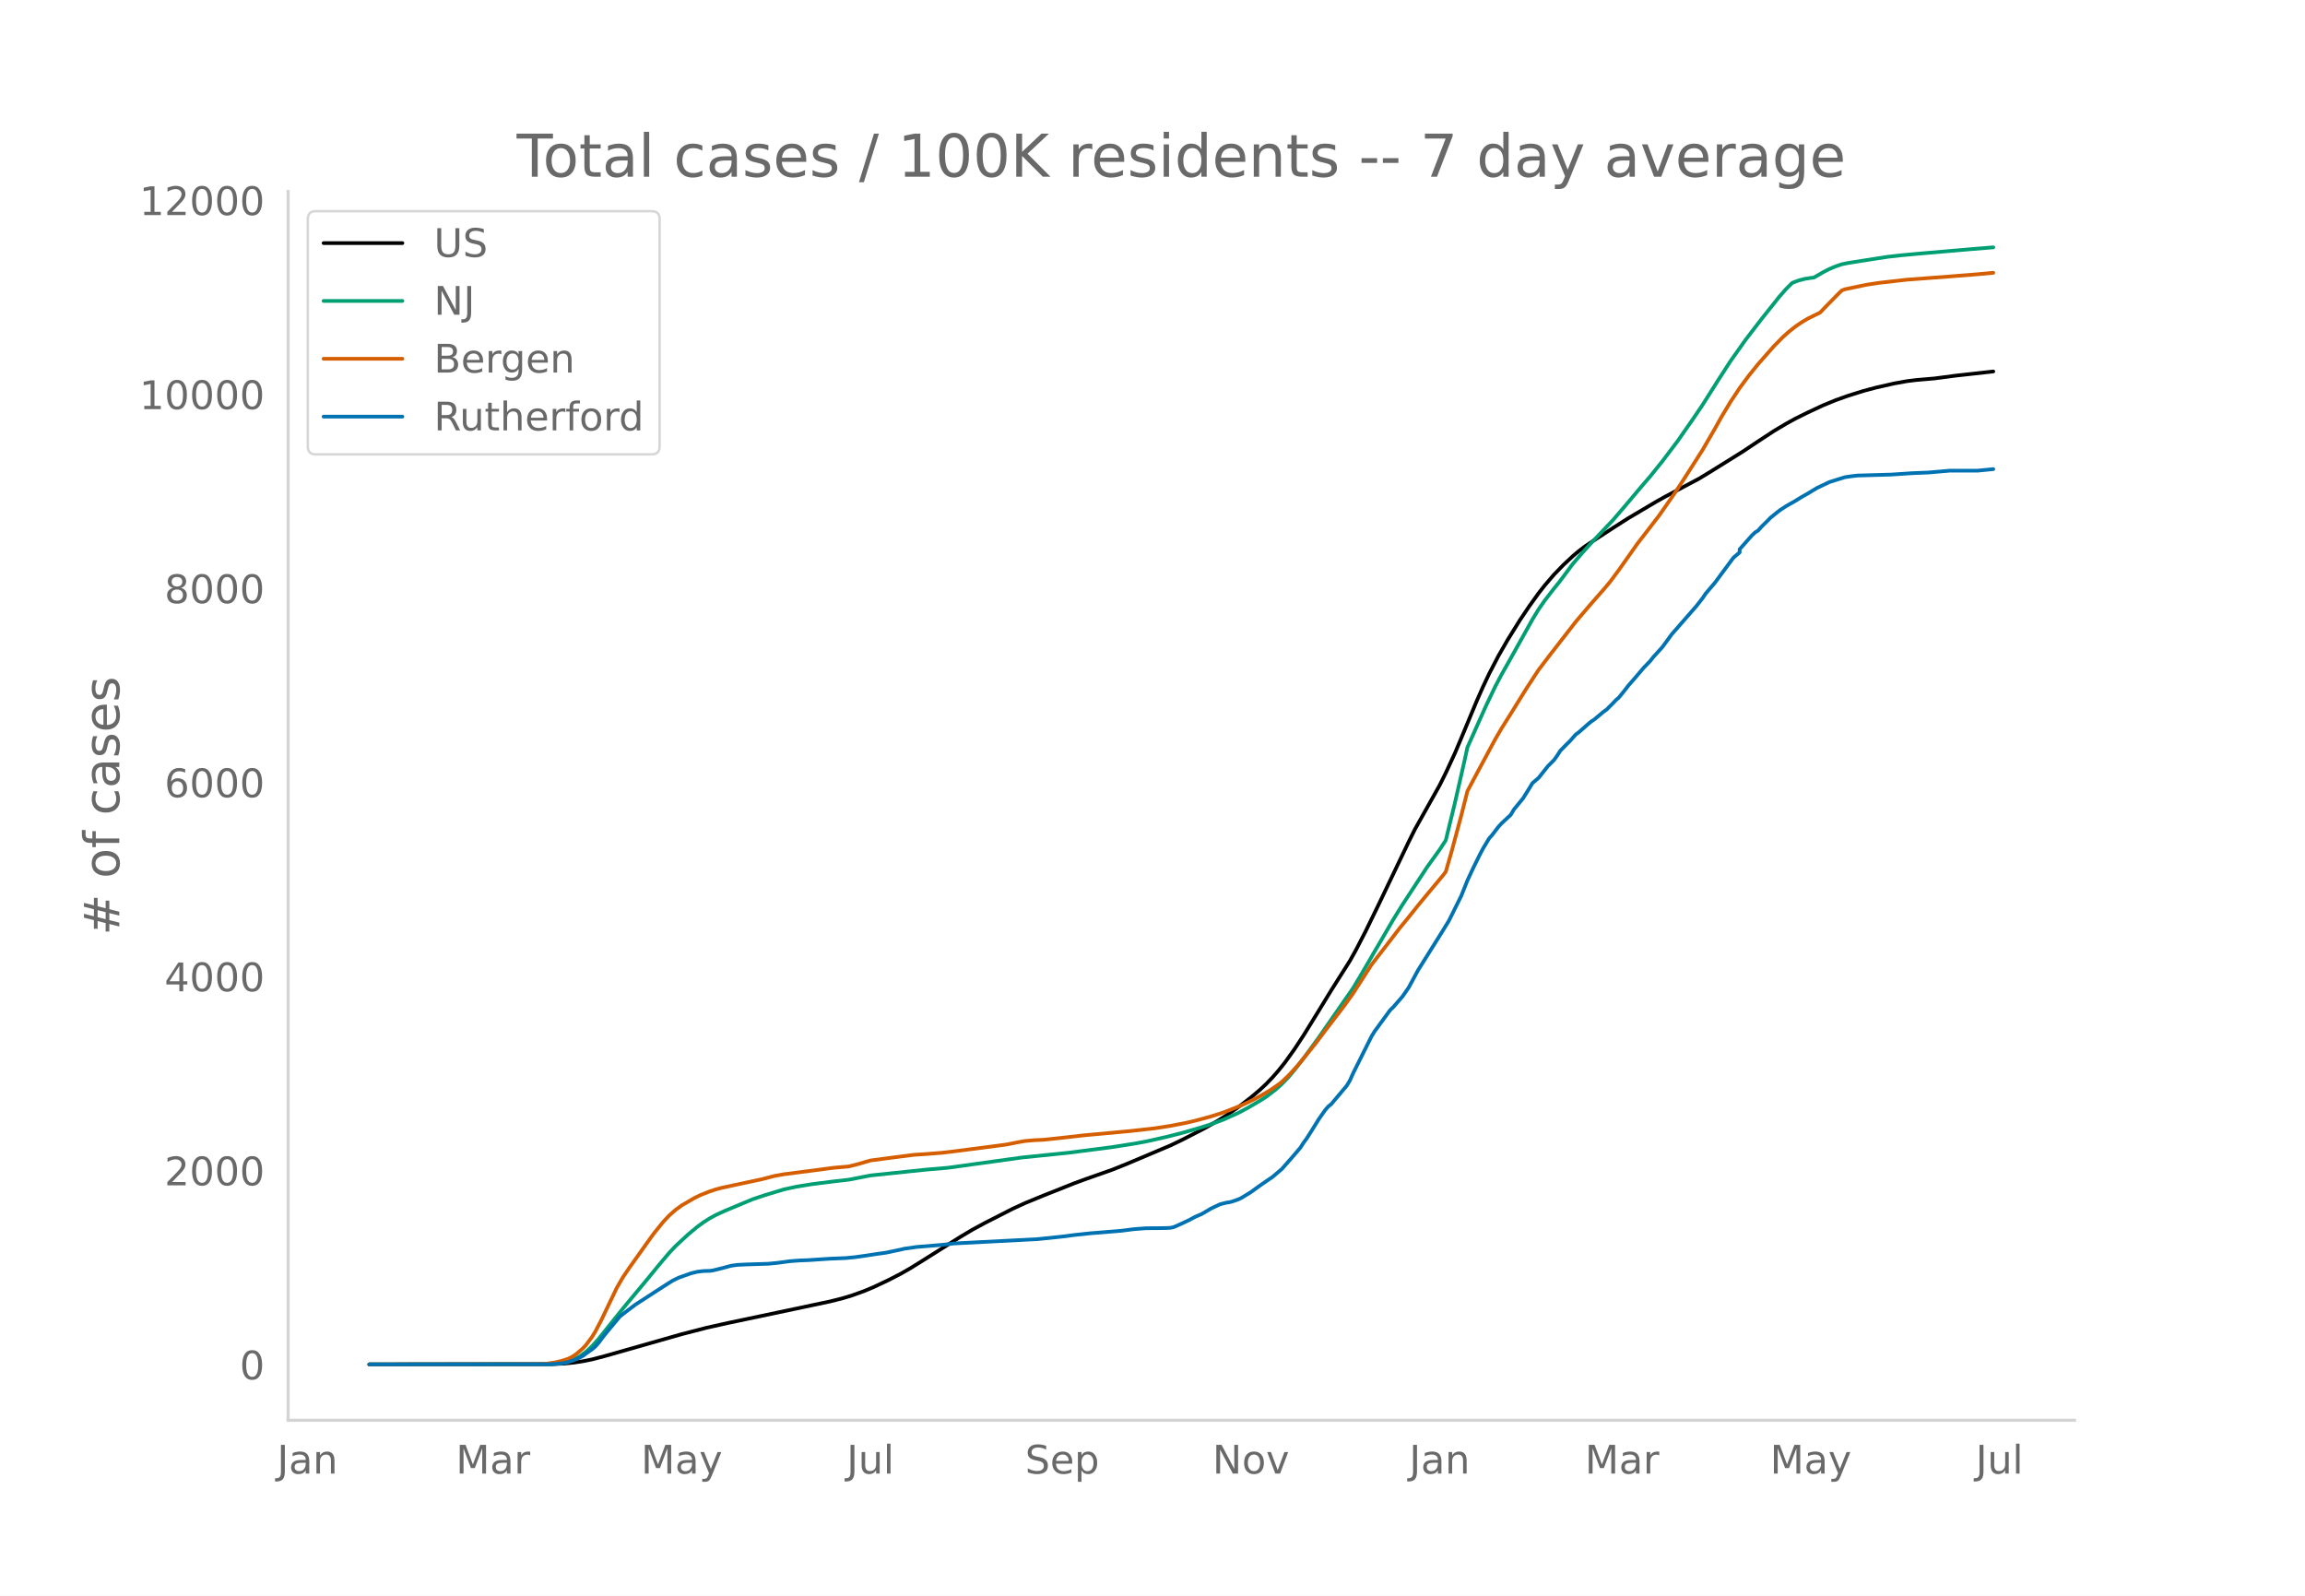
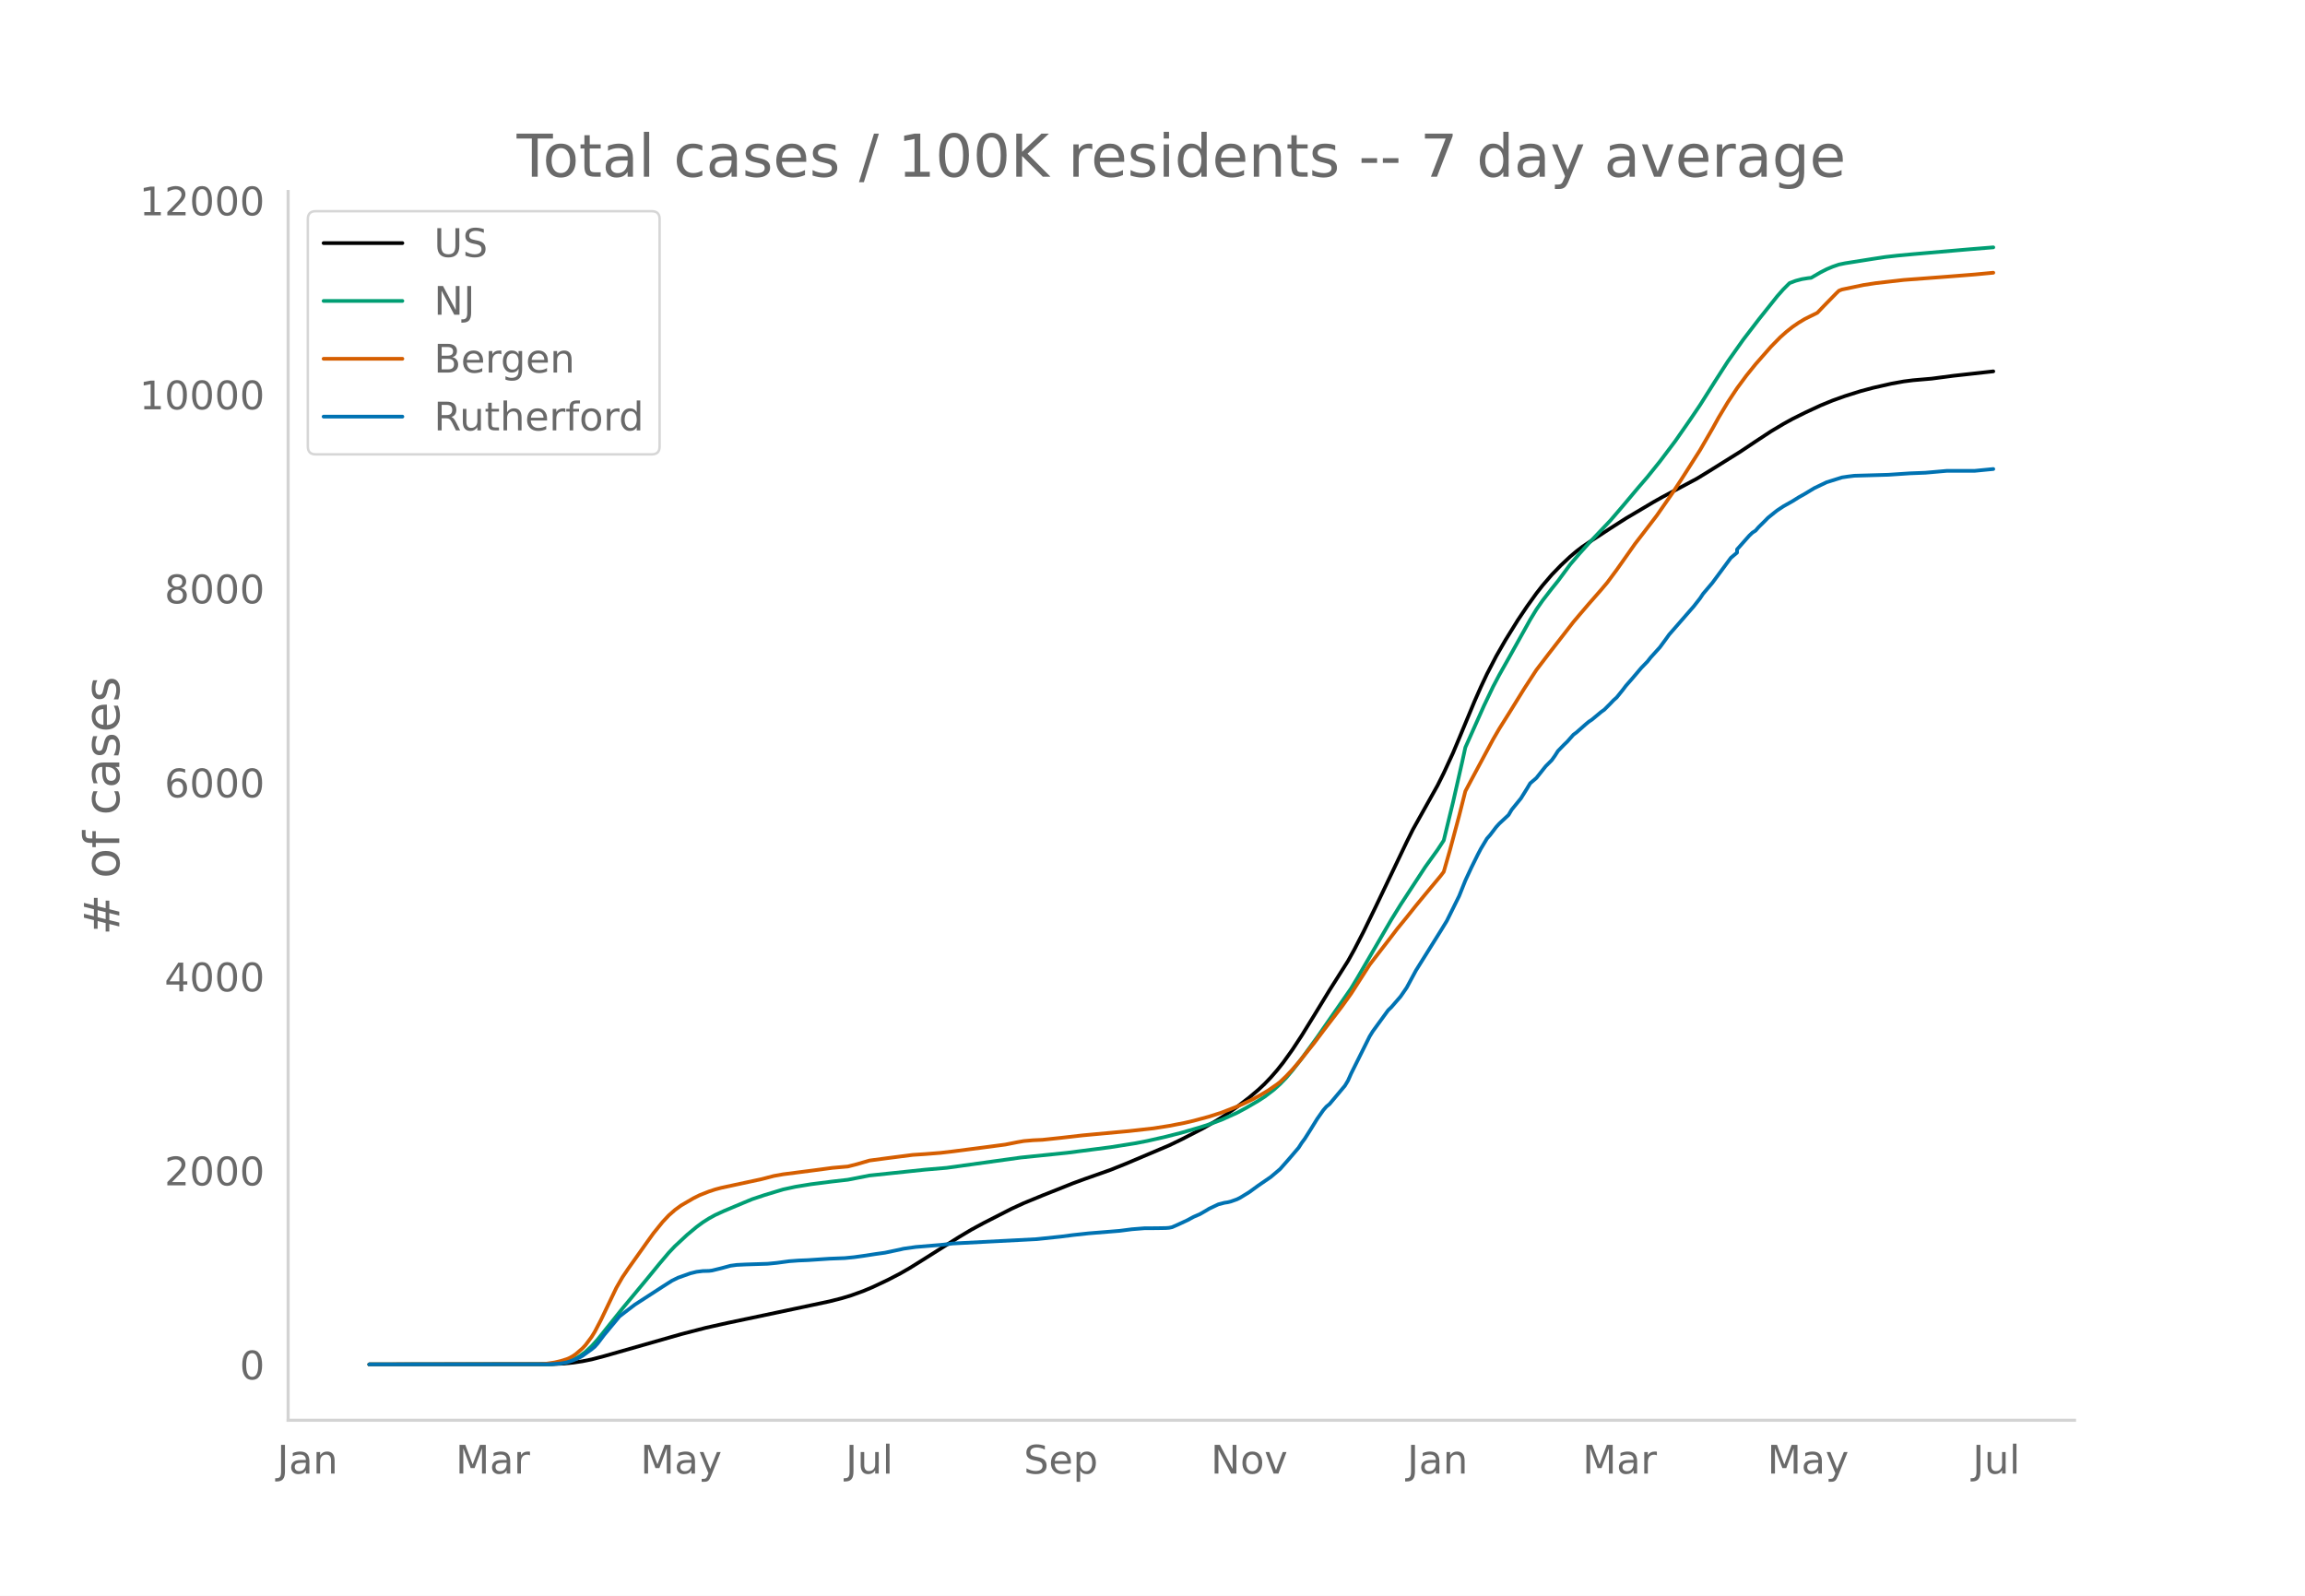
<svg xmlns="http://www.w3.org/2000/svg" xmlns:xlink="http://www.w3.org/1999/xlink" height="864" viewBox="0 0 936 648" width="1248">
  <defs>
    <style>*{stroke-linecap:butt;stroke-linejoin:round}</style>
  </defs>
  <g id="figure_1">
    <path d="M0 648h936V0H0z" style="fill:#fff" id="patch_1" />
    <g id="axes_1">
      <path d="M117 576.72h725.4V77.76H117z" style="fill:none" id="patch_2" />
-       <path clip-path="url(#p68c3da90f5)" d="m149.973 554.04 74.11-.095 5.024-.237 3.769-.375 3.768-.564 3.768-.757 5.025-1.31 31.402-8.94 10.05-2.593 8.792-1.964 27.634-5.818 13.817-2.927 5.025-1.271 3.768-1.134 5.024-1.812 3.769-1.579 6.28-2.966 5.025-2.606 3.768-2.165 5.024-3.126 15.074-9.493 5.024-2.99 5.024-2.717 11.305-5.766 5.025-2.307 7.536-3.096 12.561-4.993 5.025-1.838 10.049-3.536 6.28-2.51 17.586-7.434 5.024-2.417 8.793-4.527 5.024-2.854 3.769-2.34 5.024-3.48 5.024-3.859 3.769-3.19 2.512-2.368 2.512-2.619 2.512-2.874 2.512-3.148 3.769-5.249 3.768-5.726 5.025-8.126 6.28-10.274 7.537-11.899 2.512-4.517 3.768-7.286 5.025-10.299 12.56-26.214 2.513-5.047 10.049-17.916 2.512-5.028 3.768-8.155 2.512-5.97 6.28-15.093 2.513-5.679 2.512-5.338 3.769-7.248 3.768-6.547 5.024-8.09 3.769-5.602 3.768-5.246 2.512-3.209 3.769-4.383 3.768-3.883 3.768-3.524 2.512-2.124 2.513-1.908 3.768-2.523 7.536-4.91 6.281-4.007 11.305-6.685 3.768-2.114 13.817-7.353 5.025-3.067 12.56-7.826 6.281-4.186 6.28-4.123 5.025-2.998 3.769-2.073 5.024-2.5 6.28-2.92 5.025-2.061 5.024-1.793 6.28-1.974 5.025-1.343 7.537-1.709 5.024-.904 3.769-.477 7.536-.65 8.793-1.156 15.073-1.669h0" style="fill:none;stroke:#000;stroke-linecap:round;stroke-width:1.5" id="line2d_1" />
-       <path clip-path="url(#p68c3da90f5)" d="m149.973 554.04 71.598-.071 3.768-.178 2.512-.285 2.512-.467 2.513-.892 2.512-1.347 2.512-1.826 2.512-2.317 2.512-2.793 3.769-4.708 6.28-7.838 10.05-12.078 5.023-6.134 3.769-4.45 2.512-2.653 5.024-4.662 3.769-3.133 2.512-1.853 2.512-1.594 2.512-1.383 3.769-1.723 7.536-3.155 3.769-1.562 5.024-1.671 7.537-2.28 5.024-1.09 6.28-1.028 8.793-1.118 6.28-.716 8.794-1.715 22.61-2.373 8.792-.744 30.147-4.179 18.841-1.924 17.586-2.264 10.048-1.59 5.025-.966 7.537-1.719 6.28-1.603 7.537-2.178 3.768-1.226 5.024-1.859 6.28-2.816 3.77-2.016 5.024-2.93 2.512-1.62 3.768-2.873 2.512-2.272 2.513-2.583 2.512-2.968 3.768-4.817 6.28-8.614 13.818-19.885 2.512-4.158 13.817-23.694 3.768-6.08 10.05-15.345 5.024-6.978 2.512-3.83 3.768-15.468 3.769-16.542 1.256-5.752 7.536-16.849 3.769-7.874 2.512-4.751 3.768-6.675 8.793-15.735 2.512-4.13 2.512-3.617 3.769-4.86 2.512-3.116 5.024-6.77 3.768-4.39 3.769-4.186 8.792-9.246 5.025-5.858 6.28-7.46 3.769-4.374 5.024-6.24 6.28-8.31 6.281-9.018 3.769-5.562 6.28-9.931 5.024-7.796 6.281-8.866 6.28-8.175 7.537-9.45 2.512-2.84 2.513-2.506 2.512-.95 2.512-.668 2.512-.407 1.256-.134 3.769-2.186 2.512-1.284 2.512-1.054 2.512-.866 2.512-.516 11.305-1.784 5.025-.761 5.024-.57 6.28-.584 22.61-1.953 8.793-.712h0" style="fill:none;stroke:#009e73;stroke-linecap:round;stroke-width:1.5" id="line2d_2" />
-       <path clip-path="url(#p68c3da90f5)" d="m149.973 554.04 69.085-.104 2.513-.12 3.768-.568 2.512-.587 2.512-.787 1.256-.549 1.257-.702 1.256-.891 2.512-2.165 1.256-1.333 2.512-3.362 1.256-2.029 2.513-4.794 6.28-13.096 2.512-4.346 2.512-3.697 7.537-10.597 2.512-3.482 3.769-4.659 2.512-2.668 2.512-2.206 2.512-1.829 5.025-2.924 2.512-1.251 3.768-1.482 2.512-.831 2.513-.665 5.024-1.081 11.305-2.423 5.024-1.302 3.769-.678 12.56-1.62 7.537-1.001 6.28-.55 3.77-.955 5.024-1.47 7.536-1 10.049-1.293 5.024-.328 6.28-.493 5.025-.588 12.561-1.616 8.793-1.165 5.025-.995 2.512-.435 3.768-.326 3.768-.173 7.537-.8 8.793-1.005 18.841-1.739 10.05-1.12 6.28-.988 6.28-1.21 3.768-.881 6.281-1.688 5.024-1.61 6.28-2.439 2.513-1.105 3.768-1.803 2.513-1.349 3.768-2.2 3.768-2.594 1.256-.974 2.513-2.397 2.512-2.662 2.512-2.892 6.28-7.82 3.769-5.017 7.536-9.839 3.769-5.242 7.536-11.744 5.025-6.498 3.768-4.883 2.512-3.292 3.769-4.604 3.768-4.72 3.768-4.563 6.28-7.534 1.257-1.643 2.512-8.753 3.768-14.058 2.513-9.914 2.512-4.745 8.793-16.362 2.512-4.31 3.768-5.979 6.28-10.136 5.025-7.708 5.024-6.583 10.05-12.923 2.511-2.964 3.769-4.405 5.024-5.724 2.512-2.974 3.769-5.068 7.536-10.676 2.513-3.24 6.28-8.171 6.28-9.002 3.769-5.753 7.537-11.795 5.024-8.66 2.512-4.53 3.768-6.278 3.769-5.692 3.768-5.096 3.768-4.663 6.28-7.136 3.77-3.829 2.511-2.232 2.513-1.982 2.512-1.722 2.512-1.505 5.024-2.473 2.513-2.62 5.024-5.127 1.256-1.222 1.256-.493 8.793-1.837 5.024-.766 11.305-1.288 17.586-1.32 11.305-.897 6.28-.587h0" style="fill:none;stroke:#d55e00;stroke-linecap:round;stroke-width:1.5" id="line2d_3" />
-       <path clip-path="url(#p68c3da90f5)" d="m149.973 554.04 72.854-.062 5.024-.307 2.512-.461 2.513-.83 2.512-1.077 1.256-.707 3.768-2.706 1.256-1.015 1.256-1.415 2.513-3.32 6.28-7.566 2.512-1.937 3.769-2.86 11.305-7.319 3.768-2.398 2.512-1.23 5.025-1.784 2.512-.615 2.512-.308 2.512-.061 1.256-.154 3.769-.922 3.768-1.015 2.512-.339 3.768-.184 8.793-.277 3.768-.369 5.025-.676 3.768-.277 3.768-.154 8.793-.584 6.28-.246 3.769-.37 3.768-.522 5.025-.769 3.768-.523 6.28-1.322 1.257-.307 5.024-.708 10.049-.83 5.024-.584 33.915-1.753 10.049-1.046 5.024-.645 6.28-.677 12.562-1.015 5.024-.646 5.025-.4 5.024-.03 3.769-.062 1.256-.092 1.256-.246 2.512-1.107 3.768-1.753 2.512-1.353 2.513-1.076 2.512-1.445 1.256-.77 3.768-1.783 2.513-.646 1.256-.184 1.256-.308 2.512-.891 1.256-.615 3.768-2.307 3.769-2.737 5.024-3.444 3.768-3.198 3.769-4.274 3.768-4.398 1.256-1.968 1.256-1.691 2.512-3.967 2.513-4.06 2.512-3.567 1.256-1.445 1.256-1.015 6.28-7.472 1.257-2.092 1.256-2.829 7.536-15.099 1.256-2.03 6.281-8.61 1.256-1.2 3.768-4.335 2.513-3.629 3.768-6.98 10.049-16.053 2.512-4.09 5.024-10.117 2.513-6.273 2.512-5.382 2.512-5.074 1.256-2.398 2.512-4.183 1.256-1.414 2.513-3.29 1.256-1.384 3.768-3.506 1.256-2.122 2.512-3.075 1.256-1.538 2.513-4.028 1.256-2.091 2.512-2.153 3.768-4.736 2.513-2.521 1.256-1.753 1.256-1.968 2.512-2.583 1.256-1.2 2.512-2.829 1.256-.922 3.769-3.321 1.256-1.046 1.256-.83 3.768-3.137 1.256-.892 2.512-2.521 1.257-1.323 1.256-1.107 2.512-3.106 1.256-1.66 2.512-2.86 3.769-4.428 2.512-2.583 1.256-1.6 3.768-4.151 2.512-3.413 1.256-1.753 3.769-4.305 6.28-7.196 2.513-3.198 1.256-1.876 3.768-4.429 7.537-10.178 2.512-2.122v-1.292l5.024-5.658 1.256-1.169 1.256-.8 1.256-1.444 2.513-2.46 1.256-1.292 2.512-2.03 1.256-.984 2.512-1.66 3.769-2.122 2.512-1.569 2.512-1.414 3.768-2.276 5.025-2.398 6.28-1.968 2.512-.37 2.513-.307 13.817-.4 8.793-.584 6.28-.246 8.793-.769h11.305l6.28-.615h0" style="fill:none;stroke:#0072b2;stroke-linecap:round;stroke-width:1.5" id="line2d_4" />
+       <path clip-path="url(#p75365f2fdb)" d="m149.973 554.04 73.969-.095 5.015-.237 3.761-.375 3.761-.564 3.761-.756 5.015-1.31 31.343-8.938 10.03-2.593 8.776-1.963 27.582-5.817 13.79-2.927 5.015-1.27 3.761-1.134 5.015-1.811 3.761-1.579 6.269-2.966 5.015-2.604 3.761-2.165 5.015-3.126 15.044-9.49 5.015-2.99 5.015-2.716 11.284-5.765 5.014-2.306 7.523-3.096 12.537-4.992 5.015-1.837 10.03-3.535 6.268-2.51 17.552-7.433 5.015-2.416 8.776-4.526 5.015-2.853 3.761-2.34 5.015-3.48 5.015-3.857 3.76-3.19 2.508-2.367 2.508-2.618 2.507-2.874 2.508-3.147 3.76-5.248 3.762-5.725 5.015-8.124 6.268-10.272 7.523-11.896 2.507-4.516 3.761-7.284 5.015-10.297 12.537-26.208 2.508-5.046 10.03-17.912 2.507-5.027 3.761-8.153 2.507-5.969 6.269-15.09 2.507-5.677 2.508-5.337 3.761-7.247 3.761-6.545 5.015-8.088 3.761-5.601 3.761-5.245 2.508-3.208 3.76-4.382 3.762-3.883 3.761-3.523 2.508-2.124 2.507-1.907 3.761-2.522 7.523-4.91 6.268-4.005 11.284-6.684 3.76-2.114 13.792-7.351 5.014-3.066 12.538-7.825 6.268-4.184 6.269-4.123 5.015-2.998 3.76-2.072 5.016-2.499 6.268-2.919 5.015-2.061 5.015-1.792 6.268-1.974 5.015-1.343 7.523-1.708 5.015-.904 3.76-.477 7.523-.65 8.776-1.156 16.298-1.805h0" style="fill:none;stroke:#000;stroke-linecap:round;stroke-width:1.5" id="line2d_1" />
+       <path clip-path="url(#p75365f2fdb)" d="m149.973 554.04 71.462-.071 3.76-.178 2.508-.284 2.508-.468 2.507-.892 2.507-1.346 2.508-1.826 2.507-2.317 2.508-2.792 3.76-4.707 6.27-7.836 10.03-12.076 5.014-6.132 3.761-4.45 2.508-2.652 5.014-4.66 3.762-3.133 2.507-1.852 2.507-1.594 2.508-1.383 3.761-1.723 7.522-3.153 3.761-1.562 5.015-1.671 7.523-2.279 5.015-1.09 6.268-1.028 8.776-1.118 6.269-.716 8.776-1.714 22.567-2.373 8.776-.743 30.089-4.178 18.806-1.925 17.552-2.263 10.03-1.588 5.014-.967 7.522-1.718 6.269-1.603 7.522-2.177 3.761-1.227 5.015-1.858 6.269-2.816 3.761-2.016 5.015-2.93 2.507-1.618 3.761-2.872 2.508-2.272 2.507-2.583 2.508-2.967 3.76-4.816 6.27-8.612 13.79-19.88 2.508-4.158 13.79-23.689 3.762-6.079 10.03-15.34 5.014-6.977 2.508-3.83 3.761-15.464 3.761-16.538 1.254-5.75 7.522-16.846 3.761-7.872 2.508-4.75 3.76-6.674 8.777-15.732 2.507-4.128 2.508-3.617 3.76-4.858 2.508-3.116 5.015-6.768 3.761-4.39 3.761-4.185 8.777-9.244 5.014-5.857 6.269-7.458 3.761-4.372 5.015-6.24 6.269-8.307 6.268-9.017 3.761-5.56 6.269-9.93 5.015-7.793 6.268-8.865 6.269-8.173 7.522-9.449 2.508-2.839 2.507-2.504 2.507-.95 2.508-.668 2.507-.407 1.254-.134 3.761-2.186 2.508-1.283 2.507-1.054 2.507-.865 2.508-.517 11.283-1.783 5.015-.761 5.015-.57 6.269-.584 22.567-1.953 10.03-.811h0" style="fill:none;stroke:#009e73;stroke-linecap:round;stroke-width:1.5" id="line2d_2" />
+       <path clip-path="url(#p75365f2fdb)" d="m149.973 554.04 68.954-.104 2.508-.12 3.76-.567 2.508-.588 2.508-.786 1.253-.549 1.254-.702 1.254-.891 2.507-2.164 1.254-1.333 2.507-3.361 1.254-2.029 2.507-4.793 6.269-13.093 2.507-4.346 2.508-3.696 7.522-10.594 2.508-3.482 3.76-4.657 2.508-2.667 2.508-2.207 2.507-1.828 5.015-2.923 2.507-1.251 3.761-1.481 2.508-.831 2.507-.665 5.015-1.081 11.284-2.423 5.015-1.301 3.76-.679 12.538-1.618 7.522-1.002 6.269-.549 3.76-.955 5.016-1.47 7.522-1 10.03-1.293 5.015-.328 6.268-.492 5.015-.588 12.537-1.616 8.776-1.164 5.015-.995 2.507-.436 3.762-.325 3.76-.173 7.523-.8 8.776-1.004 18.806-1.739 10.03-1.12 6.268-.988 6.269-1.209 3.76-.881 6.27-1.688 5.014-1.61 6.269-2.438 2.507-1.105 3.761-1.802 2.508-1.349 3.761-2.2 3.761-2.593 1.254-.974 2.507-2.397 2.508-2.66 2.507-2.892 6.269-7.818 3.76-5.016 7.523-9.837 3.761-5.241 7.523-11.741 5.015-6.497 3.76-4.882 2.508-3.292 3.761-4.602 3.761-4.719 3.762-4.562 6.268-7.533 1.254-1.642 2.507-8.75 3.761-14.056 2.508-9.912 2.507-4.744 8.776-16.358 2.508-4.309 3.76-5.977 6.27-10.135 5.014-7.706 5.015-6.582 10.03-12.92 2.507-2.963 3.761-4.404 5.015-5.723 2.508-2.973 3.76-5.067 7.523-10.674 2.508-3.24 6.268-8.169 6.269-9 3.761-5.75 7.522-11.793 5.015-8.659 2.508-4.528 3.76-6.277 3.762-5.69 3.761-5.096 3.761-4.662 6.269-7.135 3.76-3.827 2.508-2.232 2.508-1.981 2.507-1.722 2.508-1.505 5.014-2.472 2.508-2.62 5.015-5.125 1.253-1.222 1.254-.493 8.776-1.837 5.015-.765 11.284-1.289 17.552-1.32 11.283-.896 7.522-.71h0" style="fill:none;stroke:#d55e00;stroke-linecap:round;stroke-width:1.5" id="line2d_3" />
+       <path clip-path="url(#p75365f2fdb)" d="m149.973 554.04 72.715-.061 5.015-.308 2.508-.461 2.507-.83 2.507-1.076 1.254-.707 3.761-2.706 1.254-1.015 1.254-1.414 2.507-3.32 6.269-7.563 2.507-1.937 3.761-2.86 11.284-7.317 3.76-2.398 2.508-1.23 5.015-1.783 2.508-.615 2.507-.307 2.507-.062 1.254-.154 3.761-.922 3.761-1.014 2.508-.339 3.761-.184 8.776-.277 3.761-.369 5.015-.676 3.761-.277 3.761-.154 8.776-.584 6.269-.246 3.761-.369 3.761-.522 5.015-.769 3.761-.523 6.269-1.322 1.254-.307 5.014-.707 10.03-.83 5.015-.584 33.85-1.753 10.03-1.045 5.015-.646 6.269-.676 12.537-1.015 5.015-.645 5.014-.4 5.015-.03 3.761-.062 1.254-.093 1.254-.246 2.507-1.106 3.761-1.753 2.508-1.353 2.507-1.076 2.508-1.445 1.253-.768 3.762-1.784 2.507-.645 1.254-.185 1.253-.307 2.508-.892 1.254-.615 3.76-2.305 3.762-2.737 5.015-3.443 3.76-3.198 3.762-4.273 3.761-4.397 1.254-1.967 1.254-1.691 2.507-3.966 2.507-4.059 2.508-3.566 1.254-1.445 1.253-1.015 6.269-7.47 1.254-2.091 1.253-2.829 7.523-15.095 1.253-2.03 6.269-8.608 1.254-1.2 3.76-4.334 2.508-3.628 3.761-6.98 10.03-16.048 2.508-4.089 5.014-10.115 2.508-6.272 2.507-5.38 2.508-5.073 1.253-2.398 2.508-4.182 1.254-1.414 2.507-3.29 1.254-1.383 3.76-3.505 1.255-2.121 2.507-3.075 1.254-1.537 2.507-4.028 1.254-2.09 2.507-2.152 3.761-4.735 2.508-2.521 1.254-1.753 1.253-1.967 2.508-2.583 1.253-1.199 2.508-2.828 1.254-.923 3.76-3.32 1.254-1.046 1.254-.83 3.761-3.136 1.254-.891 2.508-2.521 1.253-1.322 1.254-1.107 2.507-3.105 1.254-1.66 2.508-2.86 3.76-4.427 2.508-2.583 1.254-1.598 3.761-4.151 2.507-3.413 1.254-1.752 3.761-4.304 6.269-7.195 2.507-3.197 1.254-1.876 3.761-4.427 7.522-10.176 2.508-2.122v-1.291l5.015-5.657 1.253-1.168 1.254-.8 1.254-1.445 2.507-2.46 1.254-1.29 2.507-2.03 1.254-.984 2.508-1.66 3.76-2.121 2.508-1.568 2.508-1.414 3.76-2.276 5.016-2.398 6.268-1.967 2.508-.37 2.507-.307 13.79-.4 8.777-.584 6.269-.245 8.776-.77h11.283l7.522-.737h0" style="fill:none;stroke:#0072b2;stroke-linecap:round;stroke-width:1.5" id="line2d_4" />
      <path d="M117 576.72V77.76" style="fill:none;stroke:#d3d3d3;stroke-linecap:square;stroke-linejoin:miter;stroke-width:1.25" id="patch_3" />
      <path d="M117 576.72h725.4" style="fill:none;stroke:#d3d3d3;stroke-linecap:square;stroke-linejoin:miter;stroke-width:1.25" id="patch_4" />
      <g id="matplotlib.axis_1">
        <g id="xtick_1">
-           <g style="fill:#696969" transform="matrix(.16 0 0 -.16 112.518 598.378)" id="text_1">
+           <g style="fill:#696969" transform="matrix(.16 0 0 -.16 112.566 598.378)" id="text_1">
            <defs>
              <path d="M9.813 72.906h9.859V5.078q0-13.187-5-19.14-5-5.954-16.094-5.954h-3.75v8.297h3.078q6.531 0 9.219 3.672Q9.813-4.39 9.813 5.078z" id="DejaVuSans-74" />
              <path d="M34.281 27.484q-10.89 0-15.093-2.484-4.204-2.484-4.204-8.5 0-4.781 3.157-7.594 3.156-2.797 8.562-2.797 7.485 0 12 5.297 4.516 5.297 4.516 14.078v2zm17.922 3.72V0H43.22v8.297Q40.14 3.328 35.547.953q-4.594-2.375-11.234-2.375-8.391 0-13.36 4.719Q6 8.016 6 15.922q0 9.219 6.172 13.906 6.187 4.688 18.437 4.688h12.61v.89q0 6.203-4.078 9.594-4.078 3.39-11.453 3.39-4.688 0-9.141-1.124-4.438-1.125-8.531-3.375v8.312q4.921 1.906 9.562 2.844 4.64.953 9.031.953 11.875 0 17.735-6.156 5.86-6.14 5.86-18.64z" id="DejaVuSans-97" />
              <path d="M54.89 33.016V0h-8.984v32.719q0 7.765-3.031 11.61-3.031 3.858-9.078 3.858-7.281 0-11.484-4.64-4.204-4.625-4.204-12.64V0H9.08v54.688h9.03v-8.5q3.235 4.937 7.594 7.374Q30.078 56 35.797 56q9.422 0 14.25-5.828 4.844-5.828 4.844-17.156z" id="DejaVuSans-110" />
            </defs>
            <use xlink:href="#DejaVuSans-74" />
            <use x="29.492" xlink:href="#DejaVuSans-97" />
            <use x="90.771" xlink:href="#DejaVuSans-110" />
          </g>
        </g>
        <g id="xtick_2">
-           <g style="fill:#696969" transform="matrix(.16 0 0 -.16 185.123 598.378)" id="text_2">
+           <g style="fill:#696969" transform="matrix(.16 0 0 -.16 185.028 598.378)" id="text_2">
            <defs>
              <path d="M9.813 72.906h14.703l18.593-49.61 18.703 49.61h14.704V0H66.89v64.016l-18.797-50h-9.907l-18.796 50V0H9.813z" id="DejaVuSans-77" />
              <path d="M41.11 46.297q-1.516.875-3.297 1.281Q36.03 48 33.89 48q-7.625 0-11.703-4.953-4.079-4.953-4.079-14.234V0H9.08v54.688h9.03v-8.5q2.844 4.984 7.375 7.39Q30.031 56 36.531 56q.922 0 2.047-.125 1.125-.11 2.484-.36z" id="DejaVuSans-114" />
            </defs>
            <use xlink:href="#DejaVuSans-77" />
            <use x="86.279" xlink:href="#DejaVuSans-97" />
            <use x="147.559" xlink:href="#DejaVuSans-114" />
          </g>
        </g>
        <g id="xtick_3">
-           <g style="fill:#696969" transform="matrix(.16 0 0 -.16 260.3 598.378)" id="text_3">
+           <g style="fill:#696969" transform="matrix(.16 0 0 -.16 260.058 598.378)" id="text_3">
            <defs>
              <path d="M32.172-5.078q-3.797-9.766-7.422-12.735-3.61-2.984-9.656-2.984H7.906v7.516h5.282q3.703 0 5.75 1.765Q21-9.766 23.483-3.219l1.61 4.094-22.11 53.813H12.5l17.094-42.766 17.093 42.766h9.516z" id="DejaVuSans-121" />
            </defs>
            <use xlink:href="#DejaVuSans-77" />
            <use x="86.279" xlink:href="#DejaVuSans-97" />
            <use x="147.559" xlink:href="#DejaVuSans-121" />
          </g>
        </g>
        <g id="xtick_4">
-           <g style="fill:#696969" transform="matrix(.16 0 0 -.16 343.81 598.378)" id="text_4">
+           <g style="fill:#696969" transform="matrix(.16 0 0 -.16 343.422 598.378)" id="text_4">
            <defs>
              <path d="M8.5 21.578v33.11h8.984V21.922q0-7.766 3.016-11.656 3.031-3.875 9.094-3.875 7.265 0 11.484 4.64 4.234 4.64 4.234 12.656v31h8.985V0h-8.984v8.406Q42.047 3.422 37.718 1q-4.313-2.422-10.032-2.422-9.421 0-14.312 5.86Q8.5 10.296 8.5 21.578zM31.11 56z" id="DejaVuSans-117" />
              <path d="M9.422 75.984h8.984V0H9.422z" id="DejaVuSans-108" />
            </defs>
            <use xlink:href="#DejaVuSans-74" />
            <use x="29.492" xlink:href="#DejaVuSans-117" />
            <use x="92.871" xlink:href="#DejaVuSans-108" />
          </g>
        </g>
        <g id="xtick_5">
-           <g style="fill:#696969" transform="matrix(.16 0 0 -.16 416.26 598.378)" id="text_5">
+           <g style="fill:#696969" transform="matrix(.16 0 0 -.16 415.725 598.378)" id="text_5">
            <defs>
              <path d="M53.516 70.516V60.89q-5.61 2.687-10.594 4-4.984 1.328-9.625 1.328-8.047 0-12.422-3.125t-4.375-8.89q0-4.845 2.906-7.313 2.907-2.453 11.016-3.97l5.953-1.218q11.031-2.11 16.281-7.406 5.25-5.297 5.25-14.172 0-10.61-7.11-16.078-7.093-5.469-20.812-5.469-5.172 0-11.015 1.172Q13.14.922 6.89 3.219v10.156q6-3.36 11.765-5.078 5.766-1.703 11.328-1.703 8.438 0 13.032 3.312 4.593 3.328 4.593 9.485 0 5.359-3.297 8.39-3.296 3.032-10.812 4.547L27.484 33.5q-11.03 2.188-15.968 6.875-4.922 4.688-4.922 13.047 0 9.672 6.812 15.234 6.813 5.563 18.766 5.563 5.14 0 10.453-.938 5.328-.922 10.89-2.765z" id="DejaVuSans-83" />
              <path d="M56.203 29.594v-4.39H14.891q.593-9.282 5.593-14.142 5-4.859 13.938-4.859 5.172 0 10.031 1.266 4.86 1.265 9.656 3.812v-8.5Q49.266.734 44.187-.344 39.11-1.422 33.892-1.422q-13.094 0-20.735 7.61-7.64 7.625-7.64 20.625 0 13.421 7.25 21.296Q20.016 56 32.328 56q11.031 0 17.453-7.11 6.422-7.093 6.422-19.296zm-8.984 2.64q-.094 7.36-4.125 11.75-4.032 4.407-10.672 4.407-7.516 0-12.031-4.25-4.516-4.25-5.203-11.97z" id="DejaVuSans-101" />
              <path d="M18.11 8.203v-29H9.077v75.484h9.031v-8.296q2.844 4.875 7.157 7.234Q29.594 56 35.594 56q9.968 0 16.187-7.906 6.235-7.907 6.235-20.797T51.78 6.484q-6.218-7.906-16.187-7.906-6 0-10.328 2.375-4.313 2.375-7.157 7.25zm30.578 19.094q0 9.906-4.079 15.547-4.078 5.64-11.203 5.64-7.14 0-11.218-5.64-4.079-5.64-4.079-15.547 0-9.906 4.078-15.547 4.079-5.64 11.22-5.64 7.124 0 11.202 5.64t4.078 15.547z" id="DejaVuSans-112" />
            </defs>
            <use xlink:href="#DejaVuSans-83" />
            <use x="63.477" xlink:href="#DejaVuSans-101" />
            <use x="125" xlink:href="#DejaVuSans-112" />
          </g>
        </g>
        <g id="xtick_6">
-           <g style="fill:#696969" transform="matrix(.16 0 0 -.16 492.347 598.378)" id="text_6">
+           <g style="fill:#696969" transform="matrix(.16 0 0 -.16 491.667 598.378)" id="text_6">
            <defs>
              <path d="M9.813 72.906h13.28l32.329-60.984v60.984h9.562V0h-13.28L19.39 60.984V0H9.813z" id="DejaVuSans-78" />
              <path d="M30.61 48.39q-7.22 0-11.422-5.64-4.204-5.64-4.204-15.453 0-9.813 4.172-15.453 4.188-5.64 11.453-5.64 7.188 0 11.375 5.655 4.203 5.672 4.203 15.438 0 9.719-4.203 15.406-4.187 5.688-11.375 5.688zm0 7.61q11.718 0 18.406-7.625 6.703-7.61 6.703-21.078 0-13.422-6.703-21.078-6.688-7.64-18.407-7.64-11.765 0-18.437 7.64-6.656 7.656-6.656 21.078 0 13.469 6.656 21.078Q18.844 56 30.609 56z" id="DejaVuSans-111" />
              <path d="M2.984 54.688H12.5L29.594 8.797l17.093 45.89h9.516L35.687 0H23.485z" id="DejaVuSans-118" />
            </defs>
            <use xlink:href="#DejaVuSans-78" />
            <use x="74.805" xlink:href="#DejaVuSans-111" />
            <use x="135.986" xlink:href="#DejaVuSans-118" />
          </g>
        </g>
        <g id="xtick_7">
-           <g style="fill:#696969" transform="matrix(.16 0 0 -.16 572.252 598.378)" id="text_7">
+           <g style="fill:#696969" transform="matrix(.16 0 0 -.16 571.426 598.378)" id="text_7">
            <use xlink:href="#DejaVuSans-74" />
            <use x="29.492" xlink:href="#DejaVuSans-97" />
            <use x="90.771" xlink:href="#DejaVuSans-110" />
          </g>
        </g>
        <g id="xtick_8">
-           <g style="fill:#696969" transform="matrix(.16 0 0 -.16 643.601 598.378)" id="text_8">
+           <g style="fill:#696969" transform="matrix(.16 0 0 -.16 642.634 598.378)" id="text_8">
            <use xlink:href="#DejaVuSans-77" />
            <use x="86.279" xlink:href="#DejaVuSans-97" />
            <use x="147.559" xlink:href="#DejaVuSans-114" />
          </g>
        </g>
        <g id="xtick_9">
-           <g style="fill:#696969" transform="matrix(.16 0 0 -.16 718.777 598.378)" id="text_9">
+           <g style="fill:#696969" transform="matrix(.16 0 0 -.16 717.664 598.378)" id="text_9">
            <use xlink:href="#DejaVuSans-77" />
            <use x="86.279" xlink:href="#DejaVuSans-97" />
            <use x="147.559" xlink:href="#DejaVuSans-121" />
          </g>
        </g>
        <g id="xtick_10">
-           <g style="fill:#696969" transform="matrix(.16 0 0 -.16 802.287 598.378)" id="text_10">
+           <g style="fill:#696969" transform="matrix(.16 0 0 -.16 801.028 598.378)" id="text_10">
            <use xlink:href="#DejaVuSans-74" />
            <use x="29.492" xlink:href="#DejaVuSans-117" />
            <use x="92.871" xlink:href="#DejaVuSans-108" />
          </g>
        </g>
      </g>
      <g id="matplotlib.axis_2">
        <g id="ytick_1">
          <g style="fill:#696969" transform="matrix(.16 0 0 -.16 97.32 560.119)" id="text_11">
            <defs>
              <path d="M31.781 66.406q-7.61 0-11.453-7.5Q16.5 51.422 16.5 36.375q0-14.984 3.828-22.484 3.844-7.5 11.453-7.5 7.672 0 11.5 7.5 3.844 7.5 3.844 22.484 0 15.047-3.844 22.531-3.828 7.5-11.5 7.5zm0 7.813q12.266 0 18.735-9.703 6.468-9.688 6.468-28.141 0-18.406-6.468-28.11-6.47-9.687-18.735-9.687-12.25 0-18.718 9.688-6.47 9.703-6.47 28.109 0 18.453 6.47 28.14Q19.53 74.22 31.78 74.22z" id="DejaVuSans-48" />
            </defs>
            <use xlink:href="#DejaVuSans-48" />
          </g>
        </g>
        <g id="ytick_2">
-           <g style="fill:#696969" transform="matrix(.16 0 0 -.16 66.78 481.32)" id="text_12">
+           <g style="fill:#696969" transform="matrix(.16 0 0 -.16 66.78 481.338)" id="text_12">
            <defs>
              <path d="M19.188 8.297h34.421V0H7.33v8.297q5.609 5.812 15.296 15.594 9.703 9.797 12.188 12.64 4.734 5.313 6.609 9 1.89 3.688 1.89 7.25 0 5.813-4.078 9.469-4.078 3.672-10.625 3.672-4.64 0-9.797-1.61-5.14-1.609-11-4.89v9.969Q13.767 71.78 18.938 73q5.188 1.219 9.485 1.219 11.328 0 18.062-5.672 6.735-5.656 6.735-15.125 0-4.5-1.688-8.531-1.672-4.016-6.125-9.485-1.218-1.422-7.765-8.187-6.532-6.766-18.453-18.922z" id="DejaVuSans-50" />
            </defs>
            <use xlink:href="#DejaVuSans-50" />
            <use x="63.623" xlink:href="#DejaVuSans-48" />
            <use x="127.246" xlink:href="#DejaVuSans-48" />
            <use x="190.869" xlink:href="#DejaVuSans-48" />
          </g>
        </g>
        <g id="ytick_3">
-           <g style="fill:#696969" transform="matrix(.16 0 0 -.16 66.78 402.522)" id="text_13">
+           <g style="fill:#696969" transform="matrix(.16 0 0 -.16 66.78 402.557)" id="text_13">
            <defs>
              <path d="M37.797 64.313 12.89 25.39h24.906zm-2.594 8.593H47.61V25.391h10.407v-8.203H47.609V0h-9.812v17.188H4.89v9.515z" id="DejaVuSans-52" />
            </defs>
            <use xlink:href="#DejaVuSans-52" />
            <use x="63.623" xlink:href="#DejaVuSans-48" />
            <use x="127.246" xlink:href="#DejaVuSans-48" />
            <use x="190.869" xlink:href="#DejaVuSans-48" />
          </g>
        </g>
        <g id="ytick_4">
-           <g style="fill:#696969" transform="matrix(.16 0 0 -.16 66.78 323.724)" id="text_14">
+           <g style="fill:#696969" transform="matrix(.16 0 0 -.16 66.78 323.776)" id="text_14">
            <defs>
              <path d="M33.016 40.375q-6.641 0-10.532-4.547-3.875-4.531-3.875-12.437 0-7.86 3.875-12.438 3.891-4.562 10.532-4.562 6.64 0 10.515 4.562 3.875 4.578 3.875 12.438 0 7.906-3.875 12.437-3.875 4.547-10.515 4.547zm19.578 30.922v-8.984q-3.719 1.75-7.5 2.671-3.782.938-7.5.938-9.766 0-14.922-6.594-5.14-6.594-5.875-19.922 2.875 4.25 7.219 6.516 4.359 2.266 9.578 2.266 10.984 0 17.36-6.672 6.374-6.657 6.374-18.125 0-11.235-6.64-18.032-6.641-6.78-17.672-6.78-12.657 0-19.344 9.687-6.688 9.703-6.688 28.109 0 17.281 8.204 27.563 8.203 10.28 22.015 10.28 3.719 0 7.5-.734t7.89-2.187z" id="DejaVuSans-54" />
            </defs>
            <use xlink:href="#DejaVuSans-54" />
            <use x="63.623" xlink:href="#DejaVuSans-48" />
            <use x="127.246" xlink:href="#DejaVuSans-48" />
            <use x="190.869" xlink:href="#DejaVuSans-48" />
          </g>
        </g>
        <g id="ytick_5">
-           <g style="fill:#696969" transform="matrix(.16 0 0 -.16 66.78 244.925)" id="text_15">
+           <g style="fill:#696969" transform="matrix(.16 0 0 -.16 66.78 244.994)" id="text_15">
            <defs>
              <path d="M31.781 34.625q-7.031 0-11.062-3.766-4.016-3.765-4.016-10.343 0-6.594 4.016-10.36Q24.75 6.391 31.78 6.391q7.032 0 11.078 3.78 4.063 3.798 4.063 10.345 0 6.578-4.031 10.343-4.016 3.766-11.11 3.766zm-9.86 4.188q-6.343 1.562-9.89 5.906Q8.5 49.079 8.5 55.329q0 8.733 6.219 13.812 6.234 5.078 17.062 5.078 10.89 0 17.094-5.078 6.203-5.079 6.203-13.813 0-6.25-3.547-10.61-3.531-4.343-9.828-5.906 7.125-1.656 11.094-6.5 3.984-4.828 3.984-11.796 0-10.61-6.468-16.282-6.47-5.656-18.532-5.656-12.047 0-18.531 5.656-6.469 5.672-6.469 16.282 0 6.968 4 11.797 4.016 4.843 11.14 6.5zM18.314 54.39q0-5.657 3.53-8.828 3.548-3.172 9.938-3.172 6.36 0 9.938 3.172 3.593 3.171 3.593 8.828 0 5.672-3.593 8.843-3.578 3.172-9.938 3.172-6.39 0-9.937-3.172-3.532-3.172-3.532-8.843z" id="DejaVuSans-56" />
            </defs>
            <use xlink:href="#DejaVuSans-56" />
            <use x="63.623" xlink:href="#DejaVuSans-48" />
            <use x="127.246" xlink:href="#DejaVuSans-48" />
            <use x="190.869" xlink:href="#DejaVuSans-48" />
          </g>
        </g>
        <g id="ytick_6">
-           <g style="fill:#696969" transform="matrix(.16 0 0 -.16 56.6 166.127)" id="text_16">
+           <g style="fill:#696969" transform="matrix(.16 0 0 -.16 56.6 166.213)" id="text_16">
            <defs>
              <path d="M12.406 8.297h16.11v55.625l-17.532-3.516v8.985l17.438 3.515h9.86V8.296H54.39V0H12.406z" id="DejaVuSans-49" />
            </defs>
            <use xlink:href="#DejaVuSans-49" />
            <use x="63.623" xlink:href="#DejaVuSans-48" />
            <use x="127.246" xlink:href="#DejaVuSans-48" />
            <use x="190.869" xlink:href="#DejaVuSans-48" />
            <use x="254.492" xlink:href="#DejaVuSans-48" />
          </g>
        </g>
        <g id="ytick_7">
-           <g style="fill:#696969" transform="matrix(.16 0 0 -.16 56.6 87.328)" id="text_17">
+           <g style="fill:#696969" transform="matrix(.16 0 0 -.16 56.6 87.432)" id="text_17">
            <use xlink:href="#DejaVuSans-49" />
            <use x="63.623" xlink:href="#DejaVuSans-50" />
            <use x="127.246" xlink:href="#DejaVuSans-48" />
            <use x="190.869" xlink:href="#DejaVuSans-48" />
            <use x="254.492" xlink:href="#DejaVuSans-48" />
          </g>
        </g>
        <g style="fill:#696969" transform="matrix(0 -.2 -.2 0 48.44 379.813)" id="text_18">
          <defs>
            <path d="M51.125 44H36.922l-4.11-16.313h14.313zm-7.328 27.781-5.078-20.265h14.265L58.11 71.78h7.813L60.89 51.516h15.234V44h-17.14l-4-16.313h15.53V20.22H53.079L48 0h-7.813l5.032 20.219H30.906L25.875 0h-7.86l5.079 20.219H7.719v7.468h17.187L29 44H13.281v7.516h17.625l4.985 20.265z" id="DejaVuSans-35" />
            <path d="M37.11 75.984V68.5h-8.594q-4.828 0-6.72-1.953-1.874-1.953-1.874-7.031v-4.828h14.797v-6.985H19.922V0H10.89v47.703H2.297v6.984h8.594V58.5q0 9.125 4.25 13.297 4.25 4.187 13.468 4.187z" id="DejaVuSans-102" />
            <path d="M48.781 52.594v-8.407q-3.812 2.11-7.64 3.157-3.828 1.047-7.735 1.047-8.75 0-13.593-5.547-4.829-5.532-4.829-15.547 0-10.016 4.829-15.563 4.843-5.53 13.593-5.53 3.907 0 7.735 1.046 3.828 1.047 7.64 3.156V2.094Q45.016.344 40.984-.531q-4.015-.89-8.562-.89-12.36 0-19.64 7.765-7.266 7.765-7.266 20.953 0 13.375 7.343 21.031Q20.22 56 33.016 56q4.14 0 8.093-.86 3.953-.843 7.672-2.546z" id="DejaVuSans-99" />
            <path d="M44.281 53.078v-8.5q-3.797 1.953-7.906 2.922-4.094.984-8.5.984-6.688 0-10.031-2.047-3.344-2.046-3.344-6.156 0-3.125 2.39-4.906 2.391-1.781 9.626-3.39l3.078-.688q9.562-2.047 13.593-5.781 4.032-3.735 4.032-10.422 0-7.625-6.032-12.078-6.03-4.438-16.578-4.438-4.39 0-9.156.86Q10.688.296 5.422 2v9.281q4.984-2.594 9.812-3.89 4.829-1.282 9.579-1.282 6.343 0 9.75 2.172 3.421 2.172 3.421 6.125 0 3.656-2.468 5.61-2.453 1.953-10.813 3.765l-3.125.735q-8.344 1.75-12.062 5.39-3.704 3.64-3.704 9.985 0 7.718 5.47 11.906Q16.75 56 26.811 56q4.97 0 9.36-.734 4.406-.72 8.11-2.188z" id="DejaVuSans-115" />
          </defs>
          <use xlink:href="#DejaVuSans-35" />
          <use x="83.789" xlink:href="#DejaVuSans-32" />
          <use x="115.576" xlink:href="#DejaVuSans-111" />
          <use x="176.758" xlink:href="#DejaVuSans-102" />
          <use x="211.963" xlink:href="#DejaVuSans-32" />
          <use x="243.75" xlink:href="#DejaVuSans-99" />
          <use x="298.73" xlink:href="#DejaVuSans-97" />
          <use x="360.01" xlink:href="#DejaVuSans-115" />
          <use x="412.109" xlink:href="#DejaVuSans-101" />
          <use x="473.633" xlink:href="#DejaVuSans-115" />
        </g>
      </g>
      <g style="fill:#696969" transform="matrix(.24 0 0 -.24 209.82 71.76)" id="text_19">
        <defs>
          <path d="M-.297 72.906h61.672v-8.312H35.5V0h-9.906v64.594H-.296z" id="DejaVuSans-84" />
          <path d="M18.313 70.219V54.688h18.5v-6.985h-18.5V18.016q0-6.688 1.828-8.594 1.828-1.906 7.453-1.906h9.218V0h-9.218q-10.407 0-14.36 3.875-3.953 3.89-3.953 14.14v29.688H2.687v6.984h6.594V70.22z" id="DejaVuSans-116" />
          <path d="M25.39 72.906h8.297L8.297-9.28H0z" id="DejaVuSans-47" />
          <path d="M9.813 72.906h9.859V42.094L52.39 72.906h12.703L28.906 38.922 67.672 0H54.688L19.672 35.11V0h-9.86z" id="DejaVuSans-75" />
          <path d="M9.422 54.688h8.984V0H9.422zm0 21.296h8.984v-11.39H9.422z" id="DejaVuSans-105" />
          <path d="M45.406 46.39v29.594h8.985V0h-8.985v8.203Q42.578 3.328 38.25.953q-4.313-2.375-10.375-2.375-9.906 0-16.14 7.906-6.22 7.922-6.22 20.813 0 12.89 6.22 20.797Q17.968 56 27.874 56q6.063 0 10.375-2.375 4.328-2.36 7.156-7.234zm-30.61-19.093q0-9.906 4.079-15.547 4.078-5.64 11.203-5.64 7.125 0 11.219 5.64 4.11 5.64 4.11 15.547 0 9.906-4.11 15.547-4.094 5.64-11.219 5.64-7.125 0-11.203-5.64-4.078-5.64-4.078-15.547z" id="DejaVuSans-100" />
          <path d="M4.89 31.39h26.313v-8H4.891z" id="DejaVuSans-45" />
          <path d="M8.203 72.906h46.875v-4.203L28.61 0H18.312L43.22 64.594H8.203z" id="DejaVuSans-55" />
          <path d="M45.406 27.984q0 9.766-4.031 15.125-4.016 5.375-11.297 5.375-7.219 0-11.25-5.375-4.031-5.359-4.031-15.125 0-9.718 4.031-15.093t11.25-5.375q7.281 0 11.297 5.375 4.031 5.375 4.031 15.093zm8.985-21.203q0-13.953-6.203-20.765Q42-20.797 29.203-20.797q-4.734 0-8.937.703-4.203.703-8.157 2.172v8.735q3.954-2.141 7.813-3.157 3.86-1.031 7.86-1.031 8.843 0 13.234 4.61 4.39 4.609 4.39 13.937v4.453q-2.781-4.844-7.125-7.234Q33.938 0 27.875 0 17.828 0 11.672 7.656q-6.156 7.672-6.156 20.328 0 12.688 6.156 20.344Q17.828 56 27.875 56q6.063 0 10.406-2.39 4.344-2.391 7.125-7.22v8.297h8.985z" id="DejaVuSans-103" />
        </defs>
        <use xlink:href="#DejaVuSans-84" />
        <use x="44.084" xlink:href="#DejaVuSans-111" />
        <use x="105.266" xlink:href="#DejaVuSans-116" />
        <use x="144.475" xlink:href="#DejaVuSans-97" />
        <use x="205.754" xlink:href="#DejaVuSans-108" />
        <use x="233.537" xlink:href="#DejaVuSans-32" />
        <use x="265.324" xlink:href="#DejaVuSans-99" />
        <use x="320.305" xlink:href="#DejaVuSans-97" />
        <use x="381.584" xlink:href="#DejaVuSans-115" />
        <use x="433.684" xlink:href="#DejaVuSans-101" />
        <use x="495.207" xlink:href="#DejaVuSans-115" />
        <use x="547.307" xlink:href="#DejaVuSans-32" />
        <use x="579.094" xlink:href="#DejaVuSans-47" />
        <use x="612.785" xlink:href="#DejaVuSans-32" />
        <use x="644.572" xlink:href="#DejaVuSans-49" />
        <use x="708.195" xlink:href="#DejaVuSans-48" />
        <use x="771.818" xlink:href="#DejaVuSans-48" />
        <use x="835.441" xlink:href="#DejaVuSans-75" />
        <use x="901.018" xlink:href="#DejaVuSans-32" />
        <use x="932.805" xlink:href="#DejaVuSans-114" />
        <use x="971.668" xlink:href="#DejaVuSans-101" />
        <use x="1033.191" xlink:href="#DejaVuSans-115" />
        <use x="1085.291" xlink:href="#DejaVuSans-105" />
        <use x="1113.074" xlink:href="#DejaVuSans-100" />
        <use x="1176.551" xlink:href="#DejaVuSans-101" />
        <use x="1238.074" xlink:href="#DejaVuSans-110" />
        <use x="1301.453" xlink:href="#DejaVuSans-116" />
        <use x="1340.662" xlink:href="#DejaVuSans-115" />
        <use x="1392.762" xlink:href="#DejaVuSans-32" />
        <use x="1424.549" xlink:href="#DejaVuSans-45" />
        <use x="1460.633" xlink:href="#DejaVuSans-45" />
        <use x="1496.717" xlink:href="#DejaVuSans-32" />
        <use x="1528.504" xlink:href="#DejaVuSans-55" />
        <use x="1592.127" xlink:href="#DejaVuSans-32" />
        <use x="1623.914" xlink:href="#DejaVuSans-100" />
        <use x="1687.391" xlink:href="#DejaVuSans-97" />
        <use x="1748.67" xlink:href="#DejaVuSans-121" />
        <use x="1807.85" xlink:href="#DejaVuSans-32" />
        <use x="1839.637" xlink:href="#DejaVuSans-97" />
        <use x="1900.916" xlink:href="#DejaVuSans-118" />
        <use x="1960.096" xlink:href="#DejaVuSans-101" />
        <use x="2021.619" xlink:href="#DejaVuSans-114" />
        <use x="2062.732" xlink:href="#DejaVuSans-97" />
        <use x="2124.012" xlink:href="#DejaVuSans-103" />
        <use x="2187.488" xlink:href="#DejaVuSans-101" />
      </g>
      <g id="legend_1">
        <path d="M128.2 184.5h136.45q3.2 0 3.2-3.2V88.96q0-3.2-3.2-3.2H128.2q-3.2 0-3.2 3.2v92.34q0 3.2 3.2 3.2z" style="fill:none;opacity:.8;stroke:#ccc;stroke-linejoin:miter" id="patch_5" />
        <path d="M131.4 98.718h32" style="fill:none;stroke:#000;stroke-linecap:round;stroke-width:1.5" id="line2d_5" />
        <g style="fill:#696969" transform="matrix(.16 0 0 -.16 176.2 104.317)" id="text_20">
          <defs>
            <path d="M8.688 72.906h9.921V28.61q0-11.718 4.235-16.875 4.25-5.14 13.781-5.14 9.469 0 13.719 5.14 4.25 5.157 4.25 16.875v44.297H64.5V27.391q0-14.25-7.063-21.532-7.046-7.28-20.812-7.28-13.828 0-20.89 7.28-7.047 7.282-7.047 21.532z" id="DejaVuSans-85" />
          </defs>
          <use xlink:href="#DejaVuSans-85" />
          <use x="73.193" xlink:href="#DejaVuSans-83" />
        </g>
        <path d="M131.4 122.203h32" style="fill:none;stroke:#009e73;stroke-linecap:round;stroke-width:1.5" id="line2d_7" />
        <g style="fill:#696969" transform="matrix(.16 0 0 -.16 176.2 127.802)" id="text_21">
          <use xlink:href="#DejaVuSans-78" />
          <use x="74.805" xlink:href="#DejaVuSans-74" />
        </g>
        <path d="M131.4 145.688h32" style="fill:none;stroke:#d55e00;stroke-linecap:round;stroke-width:1.5" id="line2d_9" />
        <g style="fill:#696969" transform="matrix(.16 0 0 -.16 176.2 151.287)" id="text_22">
          <defs>
            <path d="M19.672 34.813V8.108H35.5q7.953 0 11.781 3.297 3.844 3.297 3.844 10.078 0 6.844-3.844 10.078-3.828 3.25-11.781 3.25zm0 29.984V42.828h14.61q7.218 0 10.75 2.703 3.546 2.719 3.546 8.282 0 5.515-3.547 8.25-3.531 2.734-10.75 2.734zm-9.86 8.11h25.204q11.28 0 17.375-4.688Q58.5 63.53 58.5 54.89q0-6.703-3.125-10.657-3.125-3.953-9.188-4.922 7.282-1.562 11.313-6.53 4.031-4.954 4.031-12.376 0-9.765-6.64-15.093Q48.25 0 35.984 0H9.812z" id="DejaVuSans-66" />
          </defs>
          <use xlink:href="#DejaVuSans-66" />
          <use x="68.604" xlink:href="#DejaVuSans-101" />
          <use x="130.127" xlink:href="#DejaVuSans-114" />
          <use x="169.49" xlink:href="#DejaVuSans-103" />
          <use x="232.967" xlink:href="#DejaVuSans-101" />
          <use x="294.49" xlink:href="#DejaVuSans-110" />
        </g>
        <path d="M131.4 169.173h32" style="fill:none;stroke:#0072b2;stroke-linecap:round;stroke-width:1.5" id="line2d_11" />
        <g style="fill:#696969" transform="matrix(.16 0 0 -.16 176.2 174.773)" id="text_23">
          <defs>
            <path d="M44.39 34.188q3.172-1.079 6.172-4.594 3-3.516 6.032-9.672L66.609 0H56l-9.313 18.703q-3.624 7.328-7.015 9.719-3.39 2.39-9.25 2.39h-10.75V0h-9.86v72.906h22.266q12.5 0 18.656-5.234 6.157-5.219 6.157-15.766 0-6.89-3.203-11.437-3.204-4.532-9.297-6.282zM19.673 64.797V38.922h12.406q7.125 0 10.766 3.297 3.64 3.297 3.64 9.687 0 6.39-3.64 9.64-3.64 3.25-10.766 3.25z" id="DejaVuSans-82" />
            <path d="M54.89 33.016V0h-8.984v32.719q0 7.765-3.031 11.61-3.031 3.858-9.078 3.858-7.281 0-11.484-4.64-4.204-4.625-4.204-12.64V0H9.08v75.984h9.03V46.188q3.235 4.937 7.594 7.374Q30.078 56 35.797 56q9.422 0 14.25-5.828 4.844-5.828 4.844-17.156z" id="DejaVuSans-104" />
          </defs>
          <use xlink:href="#DejaVuSans-82" />
          <use x="64.982" xlink:href="#DejaVuSans-117" />
          <use x="128.361" xlink:href="#DejaVuSans-116" />
          <use x="167.57" xlink:href="#DejaVuSans-104" />
          <use x="230.949" xlink:href="#DejaVuSans-101" />
          <use x="292.473" xlink:href="#DejaVuSans-114" />
          <use x="333.586" xlink:href="#DejaVuSans-102" />
          <use x="368.791" xlink:href="#DejaVuSans-111" />
          <use x="429.973" xlink:href="#DejaVuSans-114" />
          <use x="469.336" xlink:href="#DejaVuSans-100" />
        </g>
      </g>
    </g>
  </g>
  <defs>
-     <clipPath id="p68c3da90f5">
+     <clipPath id="p75365f2fdb">
      <path d="M117 77.76h725.4v498.96H117z" />
    </clipPath>
  </defs>
</svg>
